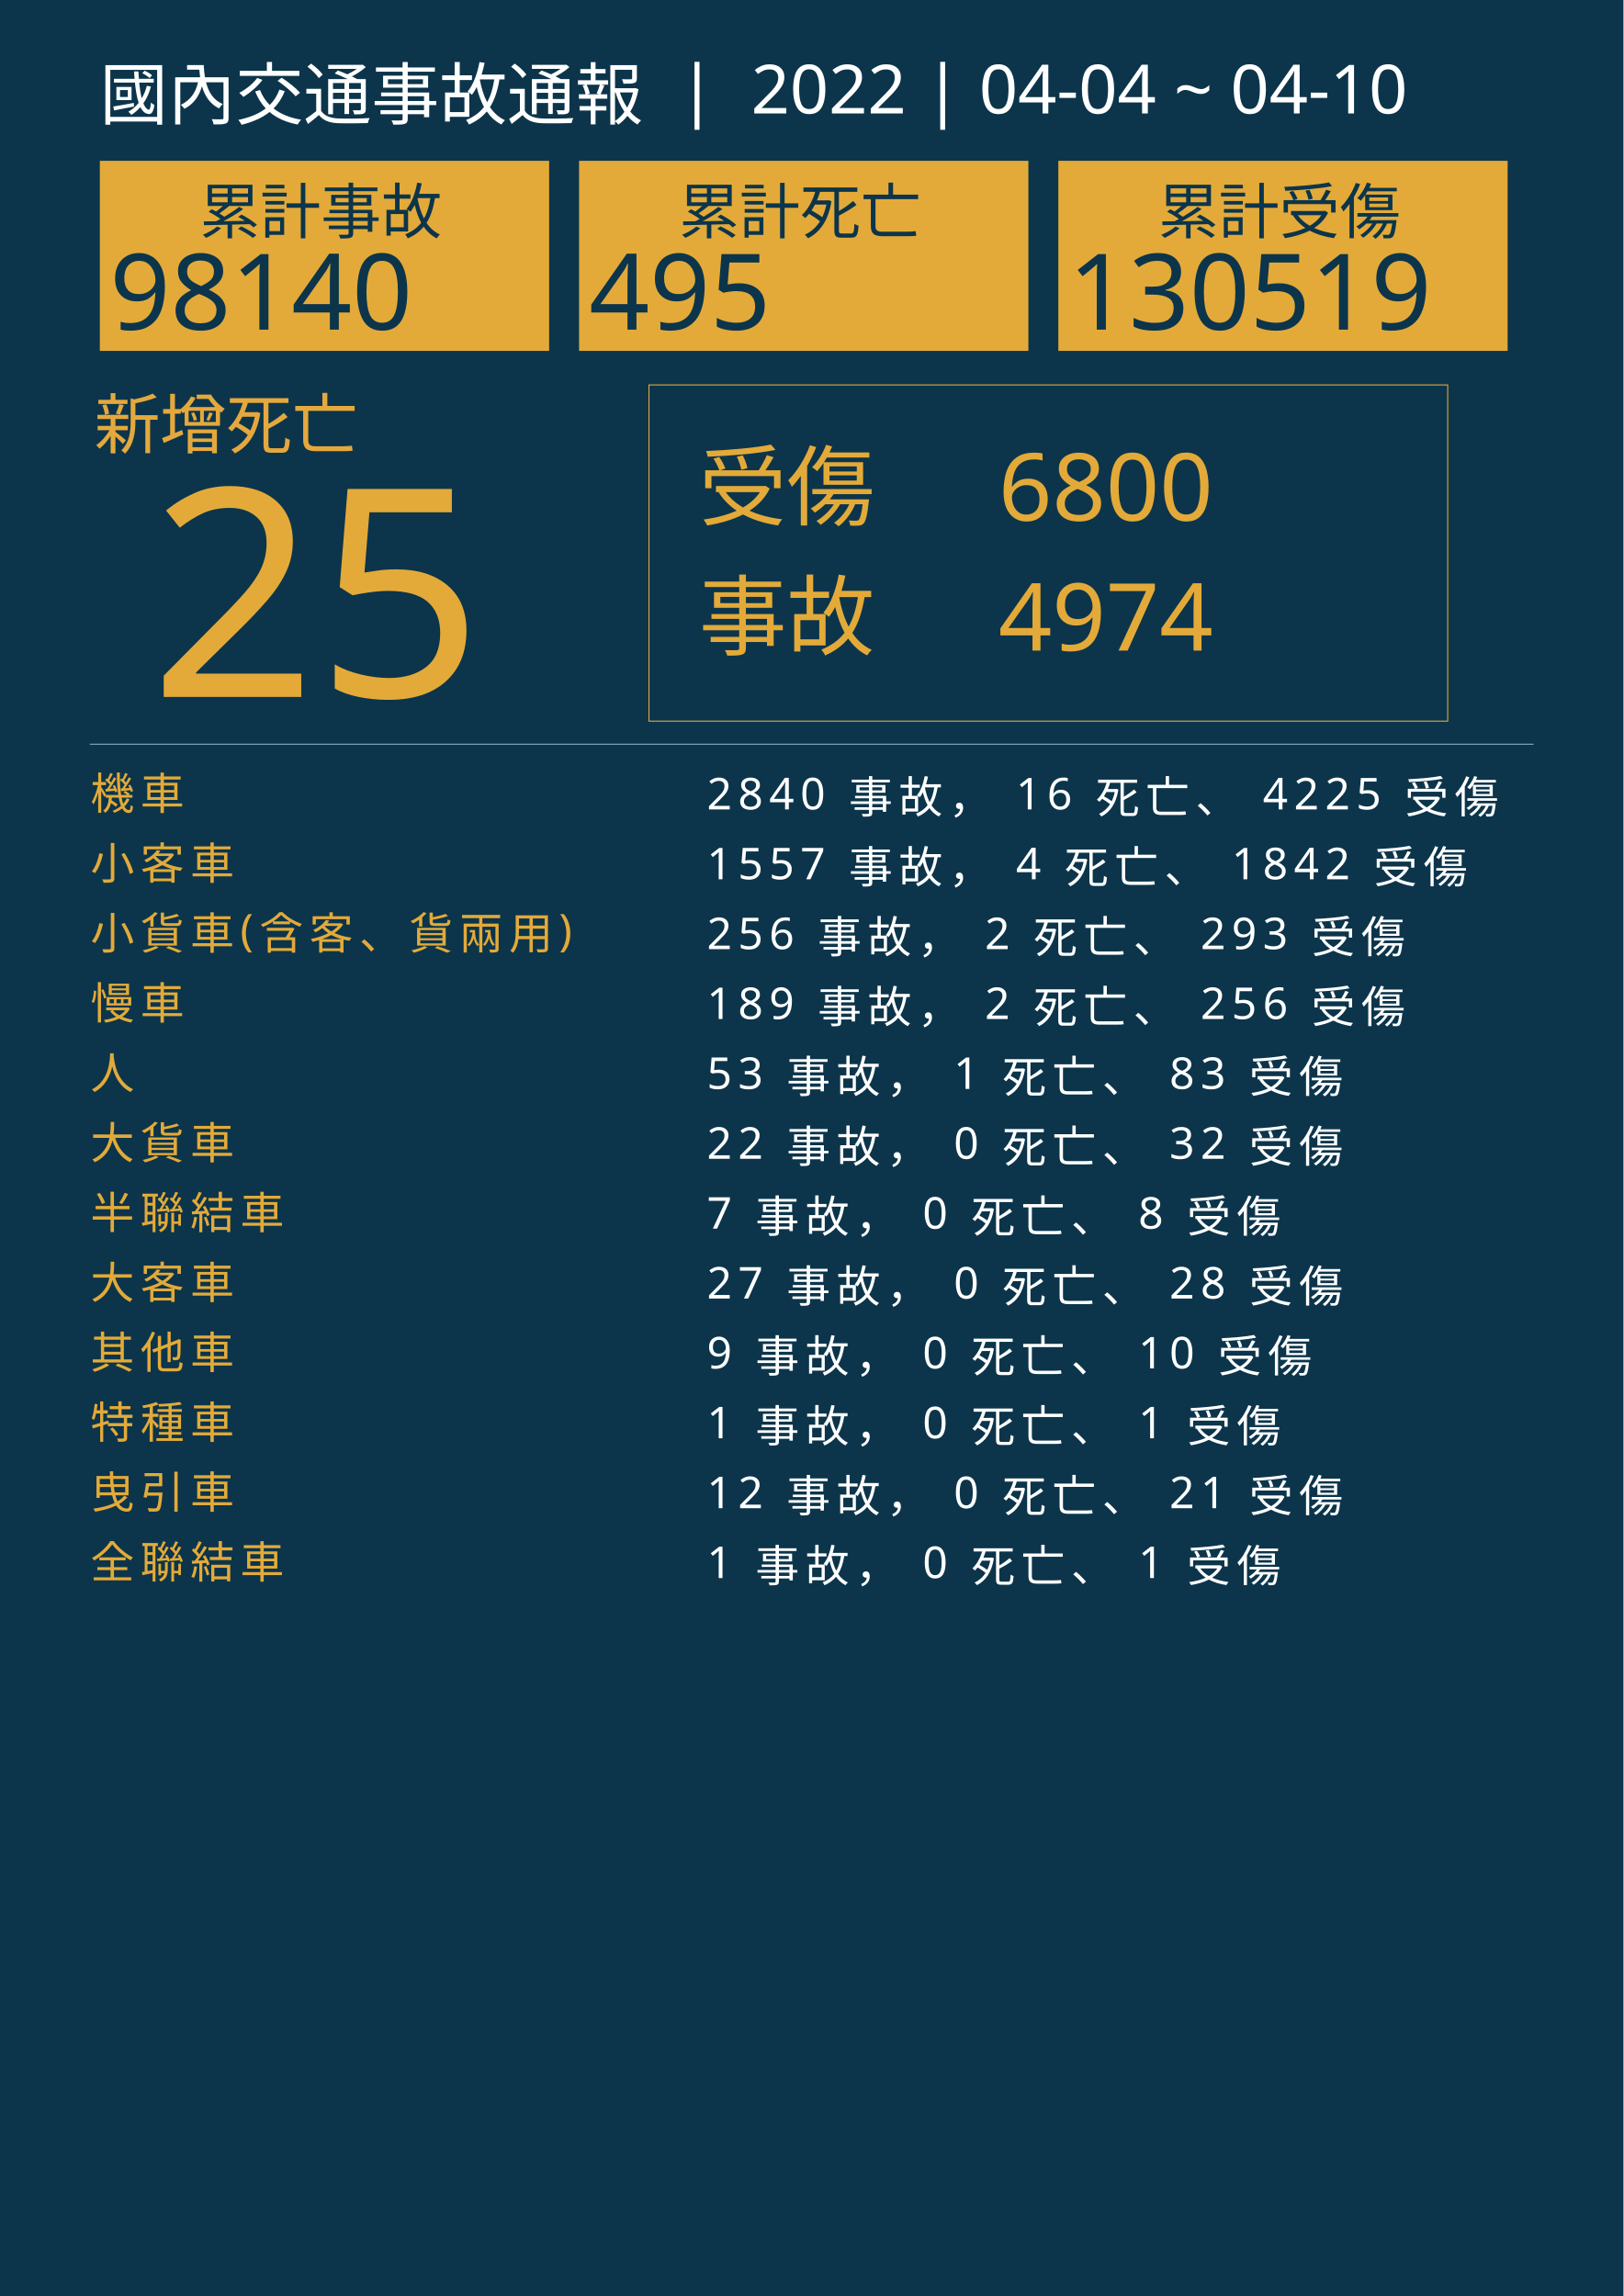
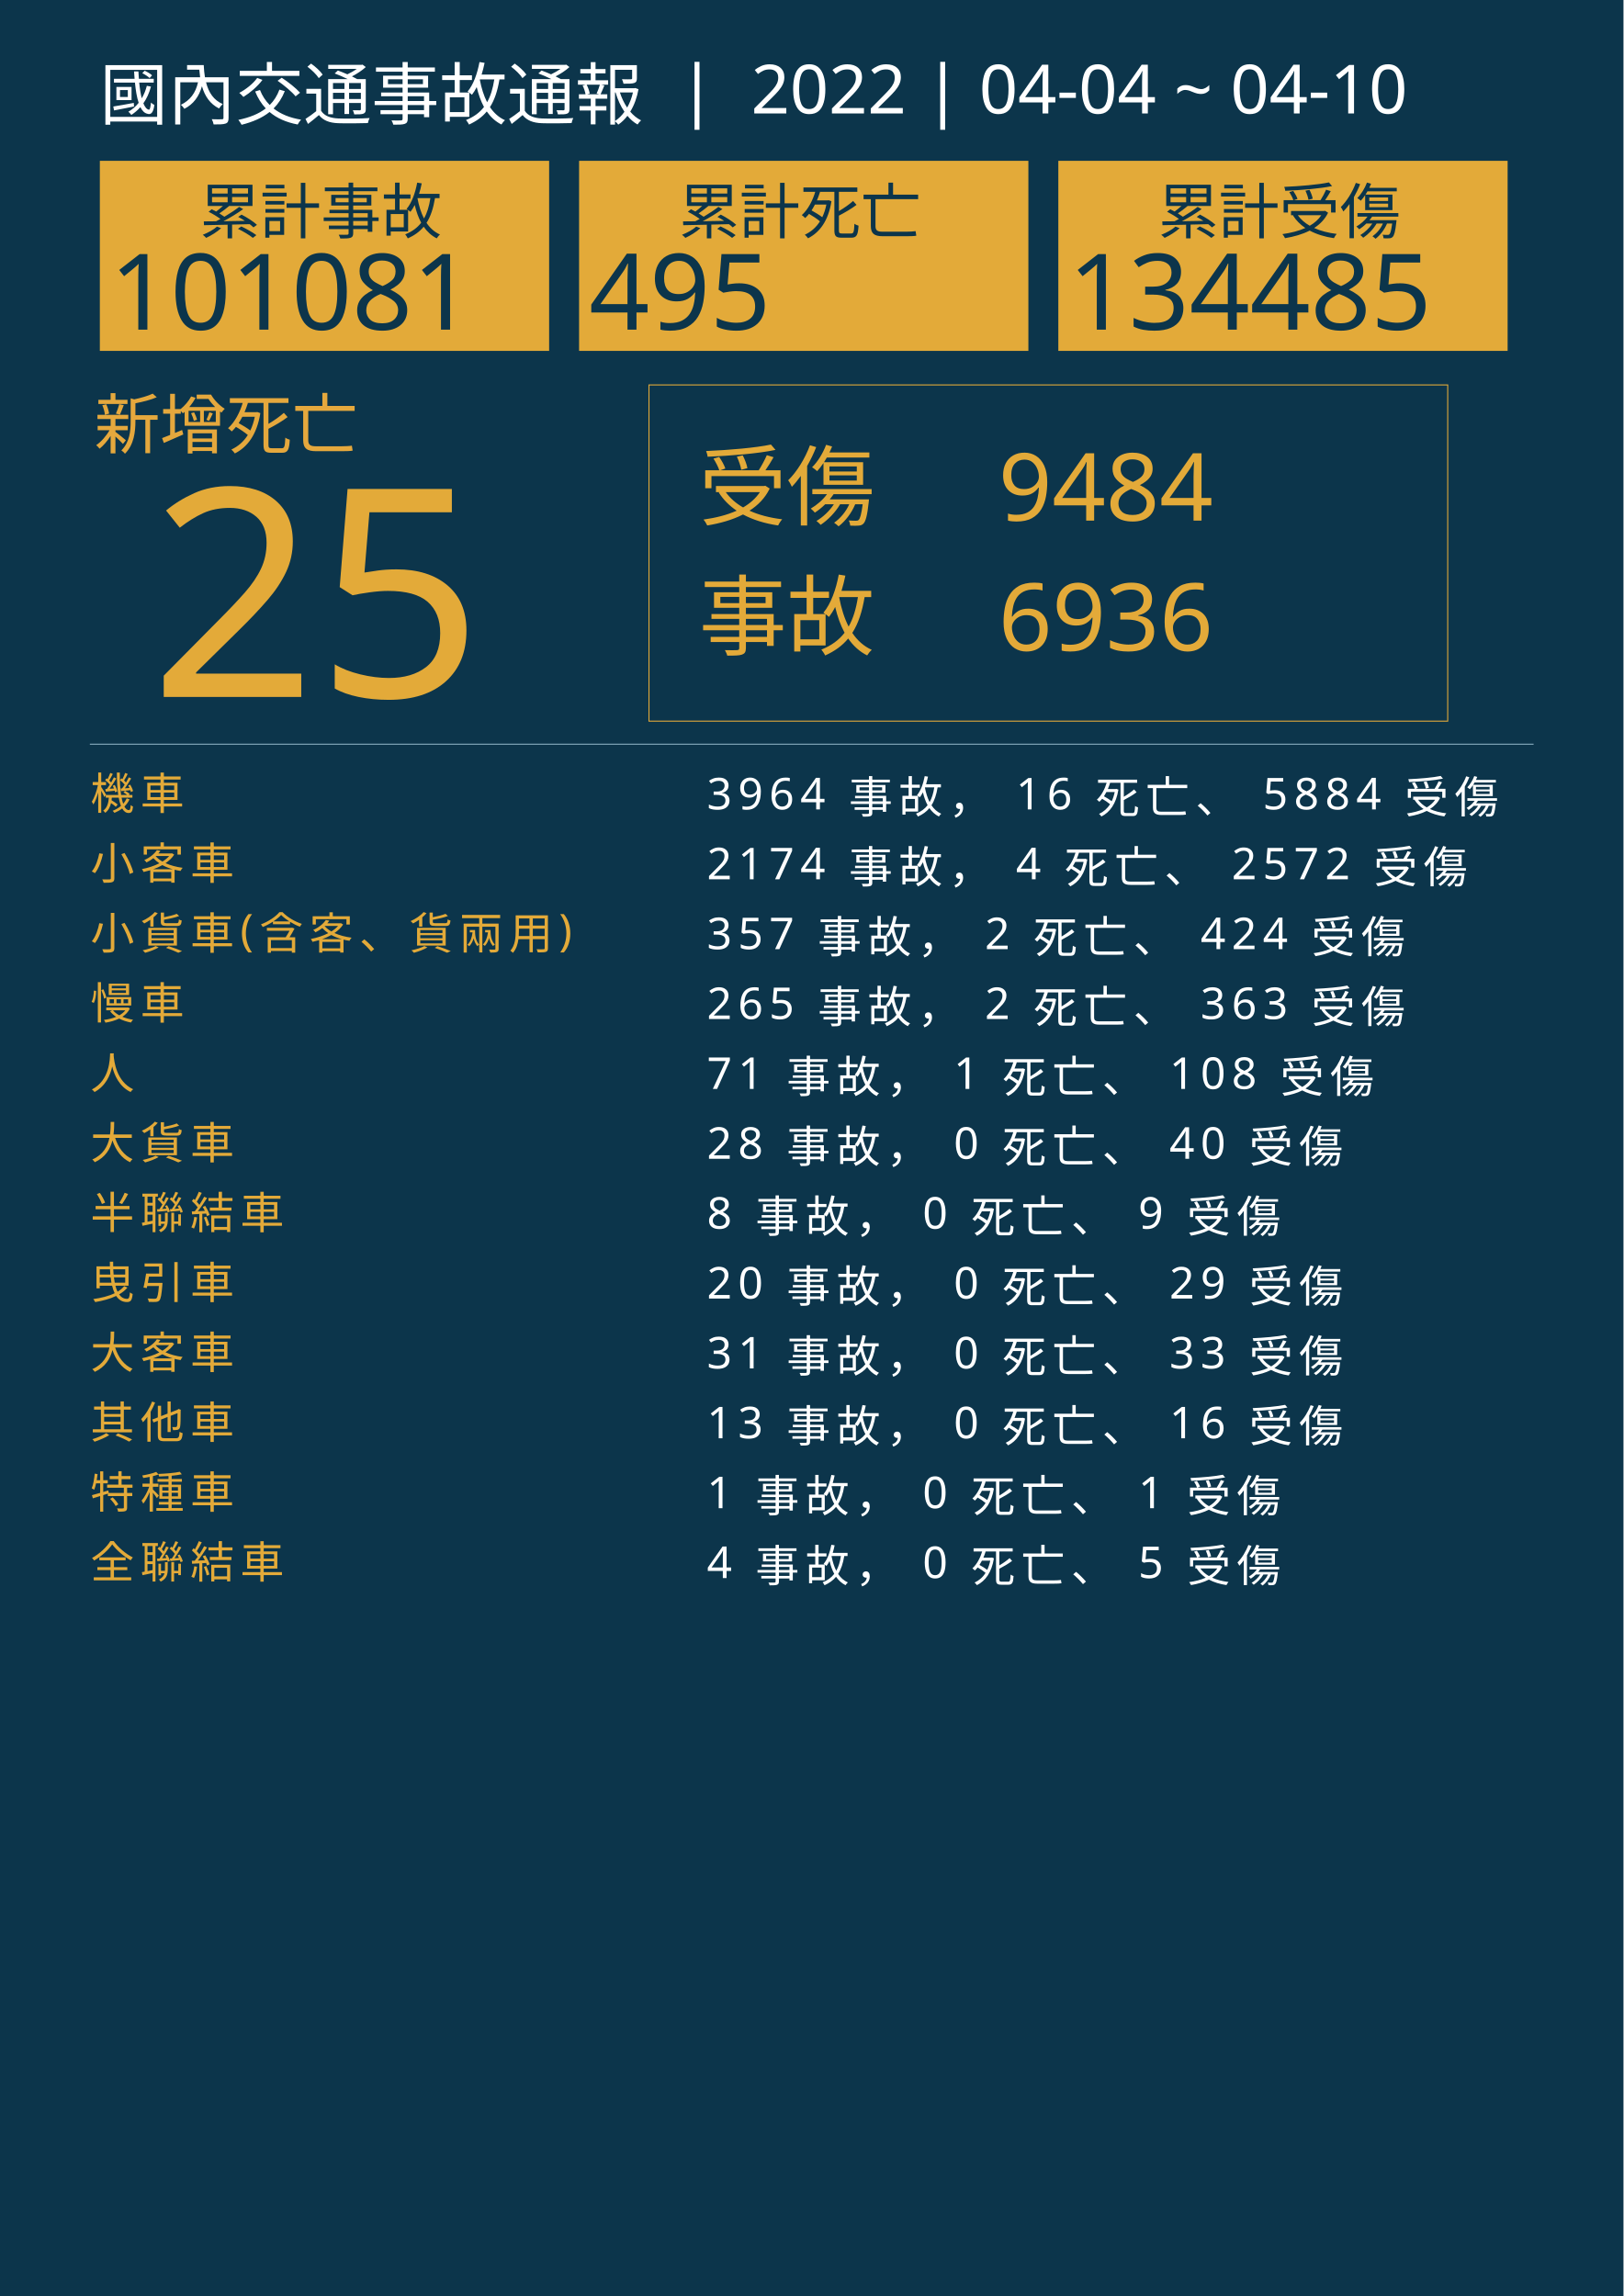
<svg xmlns="http://www.w3.org/2000/svg" version="1.1" id="圖層_1" x="0px" y="0px" viewBox="0 0 1626 2300" style="enable-background:new 0 0 1626 2300;" xml:space="preserve">
  <style type="text/css">
	.st0{fill:#0C354B;}
	.st1{fill:#E5A83D;}
	.st2{font-family:'NotoSansCJKtc-Bold-B5pc-H';}
	.st3{font-size:66px;}
	.st4{fill:#E3AA39;}
	.st5{font-family:'Arial-BoldMT';}
	.st6{font-size:291.776px;}
	.st7{fill:none;stroke:#E3AA39;stroke-miterlimit:10;}
	.st8{font-family:'NotoSansCJKtc-Light-B5pc-H';}
	.st9{font-size:88px;}
	.st10{font-family:'NotoSansCJKtc-Medium-B5pc-H';}
	.st11{font-size:94px;}
	.st12{fill:none;stroke:#8AAFC1;stroke-miterlimit:10;}
	.st13{font-size:60.649px;}
	.st14{font-size:106px;}
	.st15{fill:none;}
	.st16{font-size:44px;}
	.st17{letter-spacing:6;}
	.st18{fill:#FFFFFF;}
	.st19{letter-spacing:1;}
	.st20{font-size:68px;}
</style>
  <rect class="st0" width="1626" height="2300" />
  <text transform="matrix(1 0 0 1 94.5001 449.017)" class="st1 st2 st3">新增死亡</text>
  <g>
    <text transform="matrix(1 0 0 1 150 698.1412)" class="st4 st5 st6">25</text>
  </g>
  <g>
    <rect x="650" y="385.6" class="st7" width="800" height="336.8" />
    <g>
      <text transform="matrix(1 0 0 1 700 519.593)" class="st4 st8 st9">受傷</text>
-       <text transform="matrix(1 0 0 1 1000 521.5084)" class="st4 st10 st11">6800</text>
-       <text transform="matrix(1 0 0 1 1000 651.7274)" class="st4 st10 st11">4974</text>
+       <text transform="matrix(1 0 0 1 1000 521.5084)" class="st4 st10 st11">9484</text>
+       <text transform="matrix(1 0 0 1 1000 651.7274)" class="st4 st10 st11">6936</text>
      <text transform="matrix(1 0 0 1 700 649.4965)" class="st4 st8 st9">事故</text>
    </g>
  </g>
  <line class="st12" x1="90" y1="745.5" x2="1536" y2="745.5" />
  <g>
    <g>
      <rect x="100" y="161.1" class="st4" width="450" height="190.4" />
      <g>
        <text transform="matrix(1 0 0 1 200 233.9079)" class="st0 st10 st13">累計事故</text>
        <g>
-           <text transform="matrix(1 0 0 1 110 330.2121)" class="st0 st5 st14">98140</text>
+           <text transform="matrix(1 0 0 1 110 330.2121)" class="st0 st5 st14">101081</text>
        </g>
      </g>
    </g>
    <g>
      <rect x="580" y="161.1" class="st4" width="450" height="190.4" />
      <g>
        <text transform="matrix(1 0 0 1 680 233.908)" class="st0 st10 st13">累計死亡</text>
        <g>
          <text transform="matrix(1 0 0 1 590 330.2122)" class="st0 st5 st14">495</text>
        </g>
      </g>
    </g>
    <g>
      <rect x="1060" y="161.1" class="st4" width="450" height="190.4" />
      <g>
        <text transform="matrix(1 0 0 1 1160 233.908)" class="st0 st10 st13">累計受傷</text>
        <g>
-           <text transform="matrix(1 0 0 1 1070 330.2122)" class="st0 st5 st14">130519</text>
+           <text transform="matrix(1 0 0 1 1070 330.2122)" class="st0 st5 st14">134485</text>
        </g>
      </g>
    </g>
  </g>
  <rect x="90.6" y="772.1" class="st15" width="1141.8" height="314.8" />
  <text transform="matrix(1 0 0 1 90.5591 810.7965)">
    <tspan x="0" y="0" class="st4 st10 st16 st17">機車</tspan>
-     <tspan x="600" y="0" class="st18 st10 st16 st17"> 2840 事故， 16 死亡、 4225 受傷</tspan>
+     <tspan x="600" y="0" class="st18 st10 st16 st17"> 3964 事故， 16 死亡、 5884 受傷</tspan>
    <tspan x="0" y="70" class="st4 st10 st16 st17">小客車</tspan>
-     <tspan x="600" y="70" class="st18 st10 st16 st17"> 1557 事故， 4 死亡、 1842 受傷</tspan>
+     <tspan x="600" y="70" class="st18 st10 st16 st17"> 2174 事故， 4 死亡、 2572 受傷</tspan>
    <tspan x="0" y="140" class="st4 st10 st16 st17">小貨車(含客、貨兩用)</tspan>
-     <tspan x="600" y="140" class="st18 st10 st16 st17"> 256 事故， 2 死亡、 293 受傷</tspan>
+     <tspan x="600" y="140" class="st18 st10 st16 st17"> 357 事故， 2 死亡、 424 受傷</tspan>
    <tspan x="0" y="210" class="st4 st10 st16 st17">慢車</tspan>
-     <tspan x="600" y="210" class="st18 st10 st16 st17"> 189 事故， 2 死亡、 256 受傷</tspan>
+     <tspan x="600" y="210" class="st18 st10 st16 st17"> 265 事故， 2 死亡、 363 受傷</tspan>
    <tspan x="0" y="280" class="st4 st10 st16 st17">人</tspan>
-     <tspan x="600" y="280" class="st18 st10 st16 st17"> 53 事故， 1 死亡、 83 受傷</tspan>
+     <tspan x="600" y="280" class="st18 st10 st16 st17"> 71 事故， 1 死亡、 108 受傷</tspan>
    <tspan x="0" y="350" class="st4 st10 st16 st17">大貨車</tspan>
-     <tspan x="600" y="350" class="st18 st10 st16 st17"> 22 事故， 0 死亡、 32 受傷</tspan>
+     <tspan x="600" y="350" class="st18 st10 st16 st17"> 28 事故， 0 死亡、 40 受傷</tspan>
    <tspan x="0" y="420" class="st4 st10 st16 st17">半聯結車</tspan>
-     <tspan x="600" y="420" class="st18 st10 st16 st17"> 7 事故， 0 死亡、 8 受傷</tspan>
-     <tspan x="0" y="490" class="st4 st10 st16 st17">大客車</tspan>
-     <tspan x="600" y="490" class="st18 st10 st16 st17"> 27 事故， 0 死亡、 28 受傷</tspan>
-     <tspan x="0" y="560" class="st4 st10 st16 st17">其他車</tspan>
-     <tspan x="600" y="560" class="st18 st10 st16 st17"> 9 事故， 0 死亡、 10 受傷</tspan>
-     <tspan x="0" y="630" class="st4 st10 st16 st17">特種車</tspan>
-     <tspan x="600" y="630" class="st18 st10 st16 st17"> 1 事故， 0 死亡、 1 受傷</tspan>
-     <tspan x="0" y="700" class="st4 st10 st16 st17">曳引車</tspan>
-     <tspan x="600" y="700" class="st18 st10 st16 st17"> 12 事故， 0 死亡、 21 受傷</tspan>
+     <tspan x="600" y="420" class="st18 st10 st16 st17"> 8 事故， 0 死亡、 9 受傷</tspan>
+     <tspan x="0" y="490" class="st4 st10 st16 st17">曳引車</tspan>
+     <tspan x="600" y="490" class="st18 st10 st16 st17"> 20 事故， 0 死亡、 29 受傷</tspan>
+     <tspan x="0" y="560" class="st4 st10 st16 st17">大客車</tspan>
+     <tspan x="600" y="560" class="st18 st10 st16 st17"> 31 事故， 0 死亡、 33 受傷</tspan>
+     <tspan x="0" y="630" class="st4 st10 st16 st17">其他車</tspan>
+     <tspan x="600" y="630" class="st18 st10 st16 st17"> 13 事故， 0 死亡、 16 受傷</tspan>
+     <tspan x="0" y="700" class="st4 st10 st16 st17">特種車</tspan>
+     <tspan x="600" y="700" class="st18 st10 st16 st17"> 1 事故， 0 死亡、 1 受傷</tspan>
    <tspan x="0" y="770" class="st4 st10 st16 st17">全聯結車</tspan>
-     <tspan x="600" y="770" class="st18 st10 st16 st17"> 1 事故， 0 死亡、 1 受傷</tspan>
+     <tspan x="600" y="770" class="st18 st10 st16 st17"> 4 事故， 0 死亡、 5 受傷</tspan>
  </text>
  <text transform="matrix(1 0 0 1 100 119.2712)" class="st18 st8 st20">國內交通事故通報  |  2022 | 04-04 ~ 04-10</text>
</svg>
